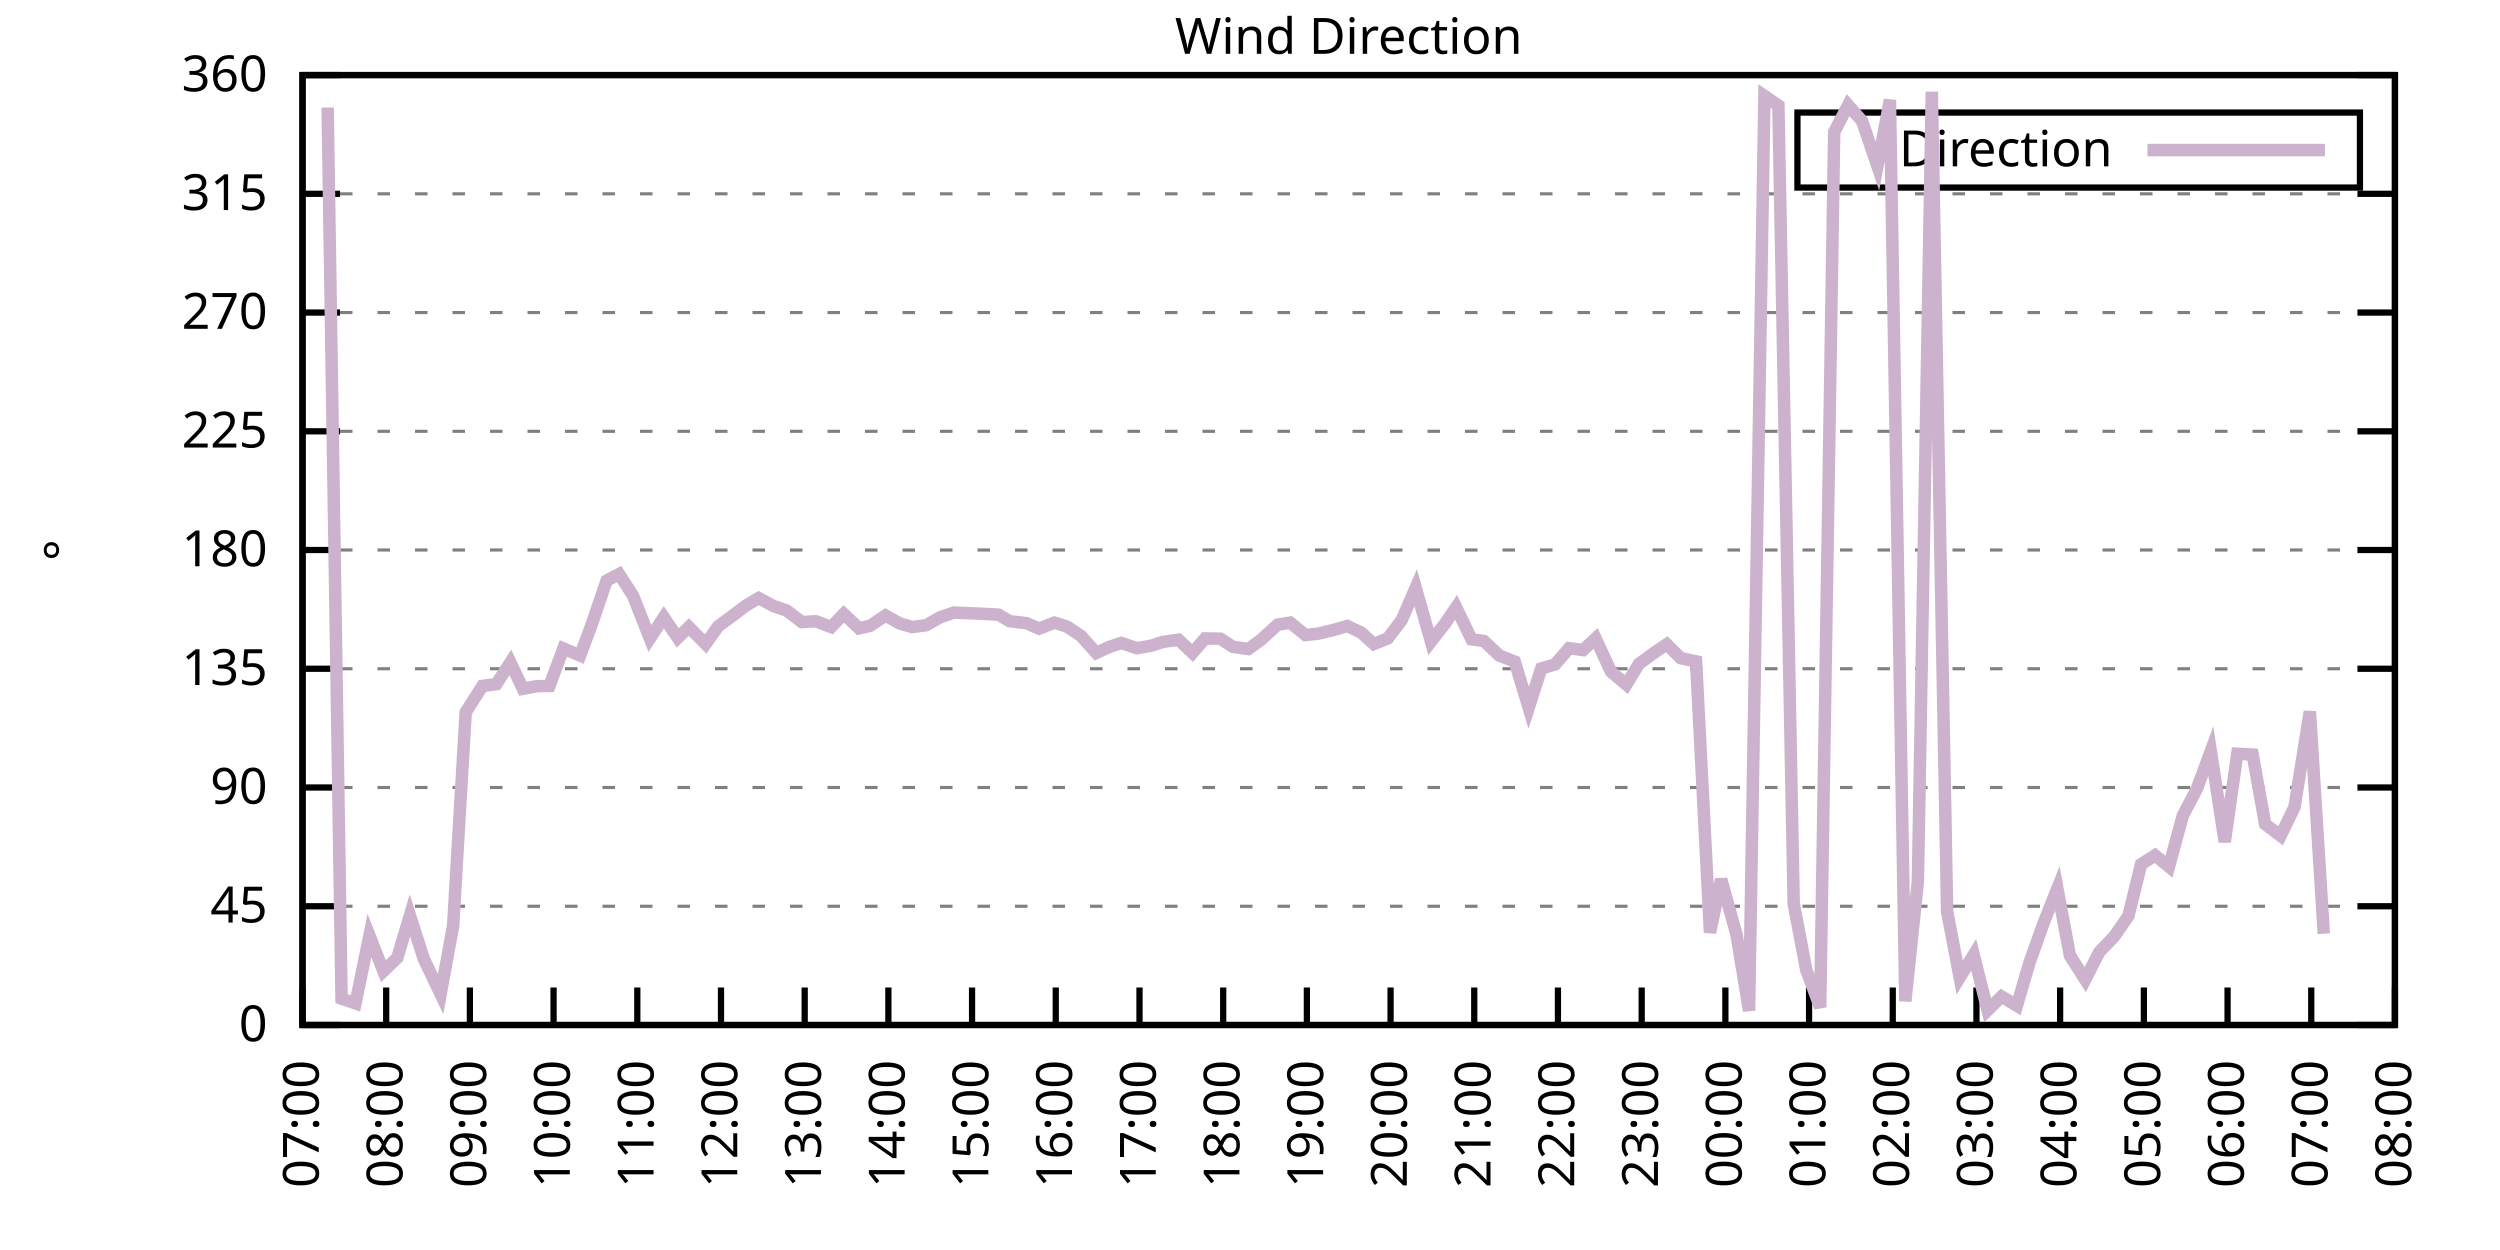
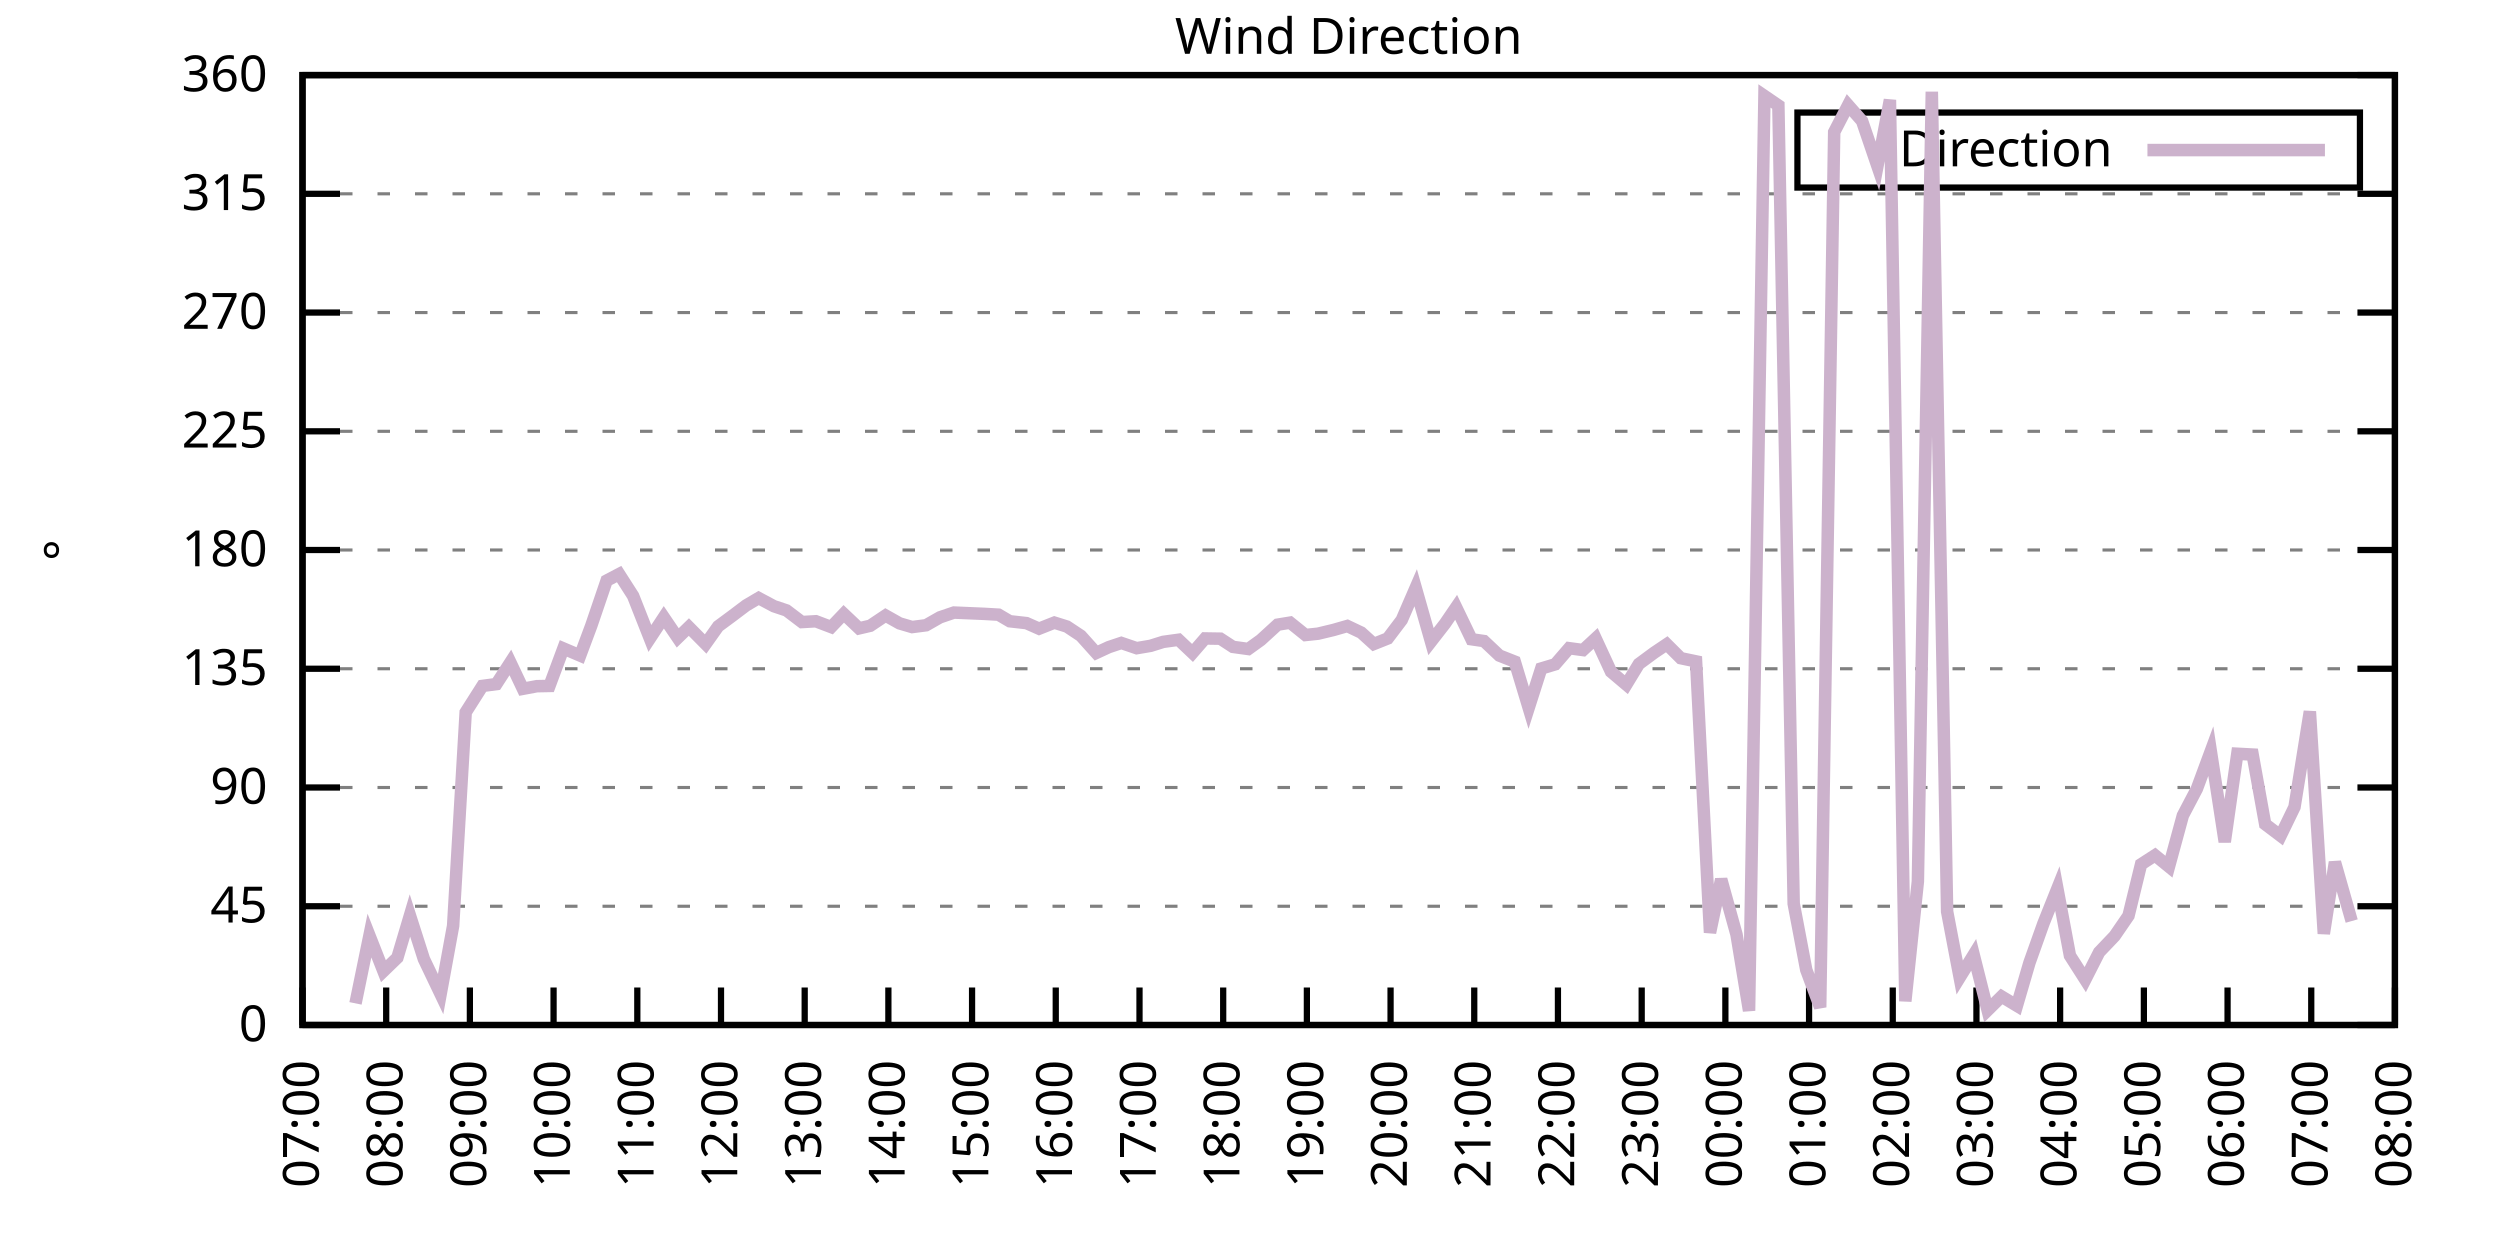
<svg xmlns="http://www.w3.org/2000/svg" xmlns:xlink="http://www.w3.org/1999/xlink" width="400" height="200" viewBox="0 0 400 200">
  <g id="gnuplot_canvas">
    <rect x="0" y="0" width="400" height="200" fill="none" />
    <defs>
      <circle id="gpDot" r="0.5" stroke-width="0.5" stroke="currentColor" />
      <path id="gpPt0" stroke-width="0.333" stroke="currentColor" d="M-1,0 h2 M0,-1 v2" />
      <path id="gpPt1" stroke-width="0.333" stroke="currentColor" d="M-1,-1 L1,1 M1,-1 L-1,1" />
      <path id="gpPt2" stroke-width="0.333" stroke="currentColor" d="M-1,0 L1,0 M0,-1 L0,1 M-1,-1 L1,1 M-1,1 L1,-1" />
      <rect id="gpPt3" stroke-width="0.333" stroke="currentColor" x="-1" y="-1" width="2" height="2" />
      <rect id="gpPt4" stroke-width="0.333" stroke="currentColor" fill="currentColor" x="-1" y="-1" width="2" height="2" />
      <circle id="gpPt5" stroke-width="0.333" stroke="currentColor" cx="0" cy="0" r="1" />
      <use xlink:href="#gpPt5" id="gpPt6" fill="currentColor" stroke="none" />
      <path id="gpPt7" stroke-width="0.333" stroke="currentColor" d="M0,-1.33 L-1.33,0.67 L1.33,0.67 z" />
      <use xlink:href="#gpPt7" id="gpPt8" fill="currentColor" stroke="none" />
      <use xlink:href="#gpPt7" id="gpPt9" stroke="currentColor" transform="rotate(180)" />
      <use xlink:href="#gpPt9" id="gpPt10" fill="currentColor" stroke="none" />
      <use xlink:href="#gpPt3" id="gpPt11" stroke="currentColor" transform="rotate(45)" />
      <use xlink:href="#gpPt11" id="gpPt12" fill="currentColor" stroke="none" />
      <path id="gpPt13" stroke-width="0.333" stroke="currentColor" d="M0,1.330 L1.265,0.411 L0.782,-1.067 L-0.782,-1.076 L-1.265,0.411 z" />
      <use xlink:href="#gpPt13" id="gpPt14" fill="currentColor" stroke="none" />
      <filter id="textbox" filterUnits="objectBoundingBox" x="0" y="0" height="1" width="1">
        <feFlood flood-color="white" flood-opacity="1" result="bgnd" />
        <feComposite in="SourceGraphic" in2="bgnd" operator="atop" />
      </filter>
      <filter id="greybox" filterUnits="objectBoundingBox" x="0" y="0" height="1" width="1">
        <feFlood flood-color="lightgrey" flood-opacity="1" result="grey" />
        <feComposite in="SourceGraphic" in2="grey" operator="atop" />
      </filter>
    </defs>
    <g fill="none" color="white" stroke="currentColor" stroke-width="1.00" stroke-linecap="butt" stroke-linejoin="miter">
</g>
    <g fill="none" color="black" stroke="currentColor" stroke-width="1.00" stroke-linecap="butt" stroke-linejoin="miter">
      <g stroke="none" shape-rendering="crispEdges">
        <polygon fill="rgb(255, 255, 255)" points="48.40,164.00 383.18,164.00 383.18,12.02 48.40,12.02 " />
      </g>
    </g>
    <g fill="none" color="black" stroke="currentColor" stroke-width="1.00" stroke-linecap="butt" stroke-linejoin="miter">
</g>
    <g fill="none" color="black" stroke="black" stroke-width="0.50" stroke-linecap="butt" stroke-linejoin="miter">
</g>
    <g fill="none" color="gray" stroke="currentColor" stroke-width="0.50" stroke-linecap="butt" stroke-linejoin="miter">
      <path stroke="gray" stroke-dasharray="2,4" class="gridline" d="M48.40,164.00 L383.19,164.00  " />
    </g>
    <g fill="none" color="gray" stroke="gray" stroke-width="1.00" stroke-linecap="butt" stroke-linejoin="miter">
</g>
    <g fill="none" color="black" stroke="currentColor" stroke-width="1.00" stroke-linecap="butt" stroke-linejoin="miter">
      <path stroke="black" d="M48.40,164.00 L54.40,164.00 M383.19,164.00 L377.19,164.00  " />
      <g transform="translate(42.80,166.60)" stroke="none" fill="black" font-family="Sans" font-size="8.00" text-anchor="end">
        <text>
          <tspan font-family="Sans"> 0</tspan>
        </text>
      </g>
    </g>
    <g fill="none" color="black" stroke="currentColor" stroke-width="1.00" stroke-linecap="butt" stroke-linejoin="miter">
</g>
    <g fill="none" color="black" stroke="black" stroke-width="0.50" stroke-linecap="butt" stroke-linejoin="miter">
</g>
    <g fill="none" color="gray" stroke="currentColor" stroke-width="0.50" stroke-linecap="butt" stroke-linejoin="miter">
      <path stroke="gray" stroke-dasharray="2,4" class="gridline" d="M48.40,145.00 L383.19,145.00  " />
    </g>
    <g fill="none" color="gray" stroke="gray" stroke-width="1.00" stroke-linecap="butt" stroke-linejoin="miter">
</g>
    <g fill="none" color="black" stroke="currentColor" stroke-width="1.00" stroke-linecap="butt" stroke-linejoin="miter">
      <path stroke="black" d="M48.40,145.00 L54.40,145.00 M383.19,145.00 L377.19,145.00  " />
      <g transform="translate(42.80,147.60)" stroke="none" fill="black" font-family="Sans" font-size="8.00" text-anchor="end">
        <text>
          <tspan font-family="Sans"> 45</tspan>
        </text>
      </g>
    </g>
    <g fill="none" color="black" stroke="currentColor" stroke-width="1.00" stroke-linecap="butt" stroke-linejoin="miter">
</g>
    <g fill="none" color="black" stroke="black" stroke-width="0.50" stroke-linecap="butt" stroke-linejoin="miter">
</g>
    <g fill="none" color="gray" stroke="currentColor" stroke-width="0.50" stroke-linecap="butt" stroke-linejoin="miter">
      <path stroke="gray" stroke-dasharray="2,4" class="gridline" d="M48.40,126.00 L383.19,126.00  " />
    </g>
    <g fill="none" color="gray" stroke="gray" stroke-width="1.00" stroke-linecap="butt" stroke-linejoin="miter">
</g>
    <g fill="none" color="black" stroke="currentColor" stroke-width="1.00" stroke-linecap="butt" stroke-linejoin="miter">
      <path stroke="black" d="M48.40,126.00 L54.40,126.00 M383.19,126.00 L377.19,126.00  " />
      <g transform="translate(42.80,128.60)" stroke="none" fill="black" font-family="Sans" font-size="8.00" text-anchor="end">
        <text>
          <tspan font-family="Sans"> 90</tspan>
        </text>
      </g>
    </g>
    <g fill="none" color="black" stroke="currentColor" stroke-width="1.00" stroke-linecap="butt" stroke-linejoin="miter">
</g>
    <g fill="none" color="black" stroke="black" stroke-width="0.50" stroke-linecap="butt" stroke-linejoin="miter">
</g>
    <g fill="none" color="gray" stroke="currentColor" stroke-width="0.50" stroke-linecap="butt" stroke-linejoin="miter">
      <path stroke="gray" stroke-dasharray="2,4" class="gridline" d="M48.40,107.00 L383.19,107.00  " />
    </g>
    <g fill="none" color="gray" stroke="gray" stroke-width="1.00" stroke-linecap="butt" stroke-linejoin="miter">
</g>
    <g fill="none" color="black" stroke="currentColor" stroke-width="1.00" stroke-linecap="butt" stroke-linejoin="miter">
      <path stroke="black" d="M48.40,107.00 L54.40,107.00 M383.19,107.00 L377.19,107.00  " />
      <g transform="translate(42.80,109.60)" stroke="none" fill="black" font-family="Sans" font-size="8.00" text-anchor="end">
        <text>
          <tspan font-family="Sans"> 135</tspan>
        </text>
      </g>
    </g>
    <g fill="none" color="black" stroke="currentColor" stroke-width="1.00" stroke-linecap="butt" stroke-linejoin="miter">
</g>
    <g fill="none" color="black" stroke="black" stroke-width="0.50" stroke-linecap="butt" stroke-linejoin="miter">
</g>
    <g fill="none" color="gray" stroke="currentColor" stroke-width="0.50" stroke-linecap="butt" stroke-linejoin="miter">
      <path stroke="gray" stroke-dasharray="2,4" class="gridline" d="M48.40,88.00 L383.19,88.00  " />
    </g>
    <g fill="none" color="gray" stroke="gray" stroke-width="1.00" stroke-linecap="butt" stroke-linejoin="miter">
</g>
    <g fill="none" color="black" stroke="currentColor" stroke-width="1.00" stroke-linecap="butt" stroke-linejoin="miter">
      <path stroke="black" d="M48.40,88.00 L54.40,88.00 M383.19,88.00 L377.19,88.00  " />
      <g transform="translate(42.80,90.60)" stroke="none" fill="black" font-family="Sans" font-size="8.00" text-anchor="end">
        <text>
          <tspan font-family="Sans"> 180</tspan>
        </text>
      </g>
    </g>
    <g fill="none" color="black" stroke="currentColor" stroke-width="1.00" stroke-linecap="butt" stroke-linejoin="miter">
</g>
    <g fill="none" color="black" stroke="black" stroke-width="0.50" stroke-linecap="butt" stroke-linejoin="miter">
</g>
    <g fill="none" color="gray" stroke="currentColor" stroke-width="0.50" stroke-linecap="butt" stroke-linejoin="miter">
      <path stroke="gray" stroke-dasharray="2,4" class="gridline" d="M48.40,69.01 L383.19,69.01  " />
    </g>
    <g fill="none" color="gray" stroke="gray" stroke-width="1.00" stroke-linecap="butt" stroke-linejoin="miter">
</g>
    <g fill="none" color="black" stroke="currentColor" stroke-width="1.00" stroke-linecap="butt" stroke-linejoin="miter">
      <path stroke="black" d="M48.40,69.01 L54.40,69.01 M383.19,69.01 L377.19,69.01  " />
      <g transform="translate(42.80,71.61)" stroke="none" fill="black" font-family="Sans" font-size="8.00" text-anchor="end">
        <text>
          <tspan font-family="Sans"> 225</tspan>
        </text>
      </g>
    </g>
    <g fill="none" color="black" stroke="currentColor" stroke-width="1.00" stroke-linecap="butt" stroke-linejoin="miter">
</g>
    <g fill="none" color="black" stroke="black" stroke-width="0.50" stroke-linecap="butt" stroke-linejoin="miter">
</g>
    <g fill="none" color="gray" stroke="currentColor" stroke-width="0.50" stroke-linecap="butt" stroke-linejoin="miter">
      <path stroke="gray" stroke-dasharray="2,4" class="gridline" d="M48.40,50.01 L383.19,50.01  " />
    </g>
    <g fill="none" color="gray" stroke="gray" stroke-width="1.00" stroke-linecap="butt" stroke-linejoin="miter">
</g>
    <g fill="none" color="black" stroke="currentColor" stroke-width="1.00" stroke-linecap="butt" stroke-linejoin="miter">
      <path stroke="black" d="M48.40,50.01 L54.40,50.01 M383.19,50.01 L377.19,50.01  " />
      <g transform="translate(42.80,52.61)" stroke="none" fill="black" font-family="Sans" font-size="8.00" text-anchor="end">
        <text>
          <tspan font-family="Sans"> 270</tspan>
        </text>
      </g>
    </g>
    <g fill="none" color="black" stroke="currentColor" stroke-width="1.00" stroke-linecap="butt" stroke-linejoin="miter">
</g>
    <g fill="none" color="black" stroke="black" stroke-width="0.50" stroke-linecap="butt" stroke-linejoin="miter">
</g>
    <g fill="none" color="gray" stroke="currentColor" stroke-width="0.50" stroke-linecap="butt" stroke-linejoin="miter">
      <path stroke="gray" stroke-dasharray="2,4" class="gridline" d="M48.40,31.01 L383.19,31.01  " />
    </g>
    <g fill="none" color="gray" stroke="gray" stroke-width="1.00" stroke-linecap="butt" stroke-linejoin="miter">
</g>
    <g fill="none" color="black" stroke="currentColor" stroke-width="1.00" stroke-linecap="butt" stroke-linejoin="miter">
      <path stroke="black" d="M48.40,31.01 L54.40,31.01 M383.19,31.01 L377.19,31.01  " />
      <g transform="translate(42.80,33.61)" stroke="none" fill="black" font-family="Sans" font-size="8.00" text-anchor="end">
        <text>
          <tspan font-family="Sans"> 315</tspan>
        </text>
      </g>
    </g>
    <g fill="none" color="black" stroke="currentColor" stroke-width="1.00" stroke-linecap="butt" stroke-linejoin="miter">
</g>
    <g fill="none" color="black" stroke="black" stroke-width="0.50" stroke-linecap="butt" stroke-linejoin="miter">
</g>
    <g fill="none" color="gray" stroke="currentColor" stroke-width="0.50" stroke-linecap="butt" stroke-linejoin="miter">
      <path stroke="gray" stroke-dasharray="2,4" class="gridline" d="M48.40,12.01 L383.19,12.01  " />
    </g>
    <g fill="none" color="gray" stroke="gray" stroke-width="1.00" stroke-linecap="butt" stroke-linejoin="miter">
</g>
    <g fill="none" color="black" stroke="currentColor" stroke-width="1.00" stroke-linecap="butt" stroke-linejoin="miter">
      <path stroke="black" d="M48.40,12.01 L54.40,12.01 M383.19,12.01 L377.19,12.01  " />
      <g transform="translate(42.80,14.61)" stroke="none" fill="black" font-family="Sans" font-size="8.00" text-anchor="end">
        <text>
          <tspan font-family="Sans"> 360</tspan>
        </text>
      </g>
    </g>
    <g fill="none" color="black" stroke="currentColor" stroke-width="1.00" stroke-linecap="butt" stroke-linejoin="miter">
      <path stroke="black" d="M48.40,164.00 L48.40,158.00  " />
      <g transform="translate(51.00,169.60) rotate(270.00)" stroke="none" fill="black" font-family="Sans" font-size="8.00" text-anchor="end">
        <text>
          <tspan font-family="Sans">07:00</tspan>
        </text>
      </g>
    </g>
    <g fill="none" color="black" stroke="currentColor" stroke-width="1.00" stroke-linecap="butt" stroke-linejoin="miter">
      <path stroke="black" d="M61.79,164.00 L61.79,158.00  " />
      <g transform="translate(64.39,169.60) rotate(270.00)" stroke="none" fill="black" font-family="Sans" font-size="8.00" text-anchor="end">
        <text>
          <tspan font-family="Sans">08:00</tspan>
        </text>
      </g>
    </g>
    <g fill="none" color="black" stroke="currentColor" stroke-width="1.00" stroke-linecap="butt" stroke-linejoin="miter">
      <path stroke="black" d="M75.18,164.00 L75.18,158.00  " />
      <g transform="translate(77.78,169.60) rotate(270.00)" stroke="none" fill="black" font-family="Sans" font-size="8.00" text-anchor="end">
        <text>
          <tspan font-family="Sans">09:00</tspan>
        </text>
      </g>
    </g>
    <g fill="none" color="black" stroke="currentColor" stroke-width="1.00" stroke-linecap="butt" stroke-linejoin="miter">
      <path stroke="black" d="M88.57,164.00 L88.57,158.00  " />
      <g transform="translate(91.17,169.60) rotate(270.00)" stroke="none" fill="black" font-family="Sans" font-size="8.00" text-anchor="end">
        <text>
          <tspan font-family="Sans">10:00</tspan>
        </text>
      </g>
    </g>
    <g fill="none" color="black" stroke="currentColor" stroke-width="1.00" stroke-linecap="butt" stroke-linejoin="miter">
      <path stroke="black" d="M101.97,164.00 L101.97,158.00  " />
      <g transform="translate(104.57,169.60) rotate(270.00)" stroke="none" fill="black" font-family="Sans" font-size="8.00" text-anchor="end">
        <text>
          <tspan font-family="Sans">11:00</tspan>
        </text>
      </g>
    </g>
    <g fill="none" color="black" stroke="currentColor" stroke-width="1.00" stroke-linecap="butt" stroke-linejoin="miter">
      <path stroke="black" d="M115.36,164.00 L115.36,158.00  " />
      <g transform="translate(117.96,169.60) rotate(270.00)" stroke="none" fill="black" font-family="Sans" font-size="8.00" text-anchor="end">
        <text>
          <tspan font-family="Sans">12:00</tspan>
        </text>
      </g>
    </g>
    <g fill="none" color="black" stroke="currentColor" stroke-width="1.00" stroke-linecap="butt" stroke-linejoin="miter">
      <path stroke="black" d="M128.75,164.00 L128.75,158.00  " />
      <g transform="translate(131.35,169.60) rotate(270.00)" stroke="none" fill="black" font-family="Sans" font-size="8.00" text-anchor="end">
        <text>
          <tspan font-family="Sans">13:00</tspan>
        </text>
      </g>
    </g>
    <g fill="none" color="black" stroke="currentColor" stroke-width="1.00" stroke-linecap="butt" stroke-linejoin="miter">
      <path stroke="black" d="M142.14,164.00 L142.14,158.00  " />
      <g transform="translate(144.74,169.60) rotate(270.00)" stroke="none" fill="black" font-family="Sans" font-size="8.00" text-anchor="end">
        <text>
          <tspan font-family="Sans">14:00</tspan>
        </text>
      </g>
    </g>
    <g fill="none" color="black" stroke="currentColor" stroke-width="1.00" stroke-linecap="butt" stroke-linejoin="miter">
      <path stroke="black" d="M155.53,164.00 L155.53,158.00  " />
      <g transform="translate(158.13,169.60) rotate(270.00)" stroke="none" fill="black" font-family="Sans" font-size="8.00" text-anchor="end">
        <text>
          <tspan font-family="Sans">15:00</tspan>
        </text>
      </g>
    </g>
    <g fill="none" color="black" stroke="currentColor" stroke-width="1.00" stroke-linecap="butt" stroke-linejoin="miter">
      <path stroke="black" d="M168.92,164.00 L168.92,158.00  " />
      <g transform="translate(171.52,169.60) rotate(270.00)" stroke="none" fill="black" font-family="Sans" font-size="8.00" text-anchor="end">
        <text>
          <tspan font-family="Sans">16:00</tspan>
        </text>
      </g>
    </g>
    <g fill="none" color="black" stroke="currentColor" stroke-width="1.00" stroke-linecap="butt" stroke-linejoin="miter">
      <path stroke="black" d="M182.32,164.00 L182.32,158.00  " />
      <g transform="translate(184.92,169.60) rotate(270.00)" stroke="none" fill="black" font-family="Sans" font-size="8.00" text-anchor="end">
        <text>
          <tspan font-family="Sans">17:00</tspan>
        </text>
      </g>
    </g>
    <g fill="none" color="black" stroke="currentColor" stroke-width="1.00" stroke-linecap="butt" stroke-linejoin="miter">
      <path stroke="black" d="M195.71,164.00 L195.71,158.00  " />
      <g transform="translate(198.31,169.60) rotate(270.00)" stroke="none" fill="black" font-family="Sans" font-size="8.00" text-anchor="end">
        <text>
          <tspan font-family="Sans">18:00</tspan>
        </text>
      </g>
    </g>
    <g fill="none" color="black" stroke="currentColor" stroke-width="1.00" stroke-linecap="butt" stroke-linejoin="miter">
      <path stroke="black" d="M209.10,164.00 L209.10,158.00  " />
      <g transform="translate(211.70,169.60) rotate(270.00)" stroke="none" fill="black" font-family="Sans" font-size="8.00" text-anchor="end">
        <text>
          <tspan font-family="Sans">19:00</tspan>
        </text>
      </g>
    </g>
    <g fill="none" color="black" stroke="currentColor" stroke-width="1.00" stroke-linecap="butt" stroke-linejoin="miter">
      <path stroke="black" d="M222.49,164.00 L222.49,158.00  " />
      <g transform="translate(225.09,169.60) rotate(270.00)" stroke="none" fill="black" font-family="Sans" font-size="8.00" text-anchor="end">
        <text>
          <tspan font-family="Sans">20:00</tspan>
        </text>
      </g>
    </g>
    <g fill="none" color="black" stroke="currentColor" stroke-width="1.00" stroke-linecap="butt" stroke-linejoin="miter">
      <path stroke="black" d="M235.88,164.00 L235.88,158.00  " />
      <g transform="translate(238.48,169.60) rotate(270.00)" stroke="none" fill="black" font-family="Sans" font-size="8.00" text-anchor="end">
        <text>
          <tspan font-family="Sans">21:00</tspan>
        </text>
      </g>
    </g>
    <g fill="none" color="black" stroke="currentColor" stroke-width="1.00" stroke-linecap="butt" stroke-linejoin="miter">
      <path stroke="black" d="M249.27,164.00 L249.27,158.00  " />
      <g transform="translate(251.87,169.60) rotate(270.00)" stroke="none" fill="black" font-family="Sans" font-size="8.00" text-anchor="end">
        <text>
          <tspan font-family="Sans">22:00</tspan>
        </text>
      </g>
    </g>
    <g fill="none" color="black" stroke="currentColor" stroke-width="1.00" stroke-linecap="butt" stroke-linejoin="miter">
      <path stroke="black" d="M262.67,164.00 L262.67,158.00  " />
      <g transform="translate(265.27,169.60) rotate(270.00)" stroke="none" fill="black" font-family="Sans" font-size="8.00" text-anchor="end">
        <text>
          <tspan font-family="Sans">23:00</tspan>
        </text>
      </g>
    </g>
    <g fill="none" color="black" stroke="currentColor" stroke-width="1.00" stroke-linecap="butt" stroke-linejoin="miter">
      <path stroke="black" d="M276.06,164.00 L276.06,158.00  " />
      <g transform="translate(278.66,169.60) rotate(270.00)" stroke="none" fill="black" font-family="Sans" font-size="8.00" text-anchor="end">
        <text>
          <tspan font-family="Sans">00:00</tspan>
        </text>
      </g>
    </g>
    <g fill="none" color="black" stroke="currentColor" stroke-width="1.00" stroke-linecap="butt" stroke-linejoin="miter">
      <path stroke="black" d="M289.45,164.00 L289.45,158.00  " />
      <g transform="translate(292.05,169.60) rotate(270.00)" stroke="none" fill="black" font-family="Sans" font-size="8.00" text-anchor="end">
        <text>
          <tspan font-family="Sans">01:00</tspan>
        </text>
      </g>
    </g>
    <g fill="none" color="black" stroke="currentColor" stroke-width="1.00" stroke-linecap="butt" stroke-linejoin="miter">
      <path stroke="black" d="M302.84,164.00 L302.84,158.00  " />
      <g transform="translate(305.44,169.60) rotate(270.00)" stroke="none" fill="black" font-family="Sans" font-size="8.00" text-anchor="end">
        <text>
          <tspan font-family="Sans">02:00</tspan>
        </text>
      </g>
    </g>
    <g fill="none" color="black" stroke="currentColor" stroke-width="1.00" stroke-linecap="butt" stroke-linejoin="miter">
      <path stroke="black" d="M316.23,164.00 L316.23,158.00  " />
      <g transform="translate(318.83,169.60) rotate(270.00)" stroke="none" fill="black" font-family="Sans" font-size="8.00" text-anchor="end">
        <text>
          <tspan font-family="Sans">03:00</tspan>
        </text>
      </g>
    </g>
    <g fill="none" color="black" stroke="currentColor" stroke-width="1.00" stroke-linecap="butt" stroke-linejoin="miter">
      <path stroke="black" d="M329.62,164.00 L329.62,158.00  " />
      <g transform="translate(332.22,169.60) rotate(270.00)" stroke="none" fill="black" font-family="Sans" font-size="8.00" text-anchor="end">
        <text>
          <tspan font-family="Sans">04:00</tspan>
        </text>
      </g>
    </g>
    <g fill="none" color="black" stroke="currentColor" stroke-width="1.00" stroke-linecap="butt" stroke-linejoin="miter">
      <path stroke="black" d="M343.02,164.00 L343.02,158.00  " />
      <g transform="translate(345.62,169.60) rotate(270.00)" stroke="none" fill="black" font-family="Sans" font-size="8.00" text-anchor="end">
        <text>
          <tspan font-family="Sans">05:00</tspan>
        </text>
      </g>
    </g>
    <g fill="none" color="black" stroke="currentColor" stroke-width="1.00" stroke-linecap="butt" stroke-linejoin="miter">
      <path stroke="black" d="M356.41,164.00 L356.41,158.00  " />
      <g transform="translate(359.01,169.60) rotate(270.00)" stroke="none" fill="black" font-family="Sans" font-size="8.00" text-anchor="end">
        <text>
          <tspan font-family="Sans">06:00</tspan>
        </text>
      </g>
    </g>
    <g fill="none" color="black" stroke="currentColor" stroke-width="1.00" stroke-linecap="butt" stroke-linejoin="miter">
      <path stroke="black" d="M369.80,164.00 L369.80,158.00  " />
      <g transform="translate(372.40,169.60) rotate(270.00)" stroke="none" fill="black" font-family="Sans" font-size="8.00" text-anchor="end">
        <text>
          <tspan font-family="Sans">07:00</tspan>
        </text>
      </g>
    </g>
    <g fill="none" color="black" stroke="currentColor" stroke-width="1.00" stroke-linecap="butt" stroke-linejoin="miter">
      <path stroke="black" d="M383.19,164.00 L383.19,158.00  " />
      <g transform="translate(385.79,169.60) rotate(270.00)" stroke="none" fill="black" font-family="Sans" font-size="8.00" text-anchor="end">
        <text>
          <tspan font-family="Sans">08:00</tspan>
        </text>
      </g>
    </g>
    <g fill="none" color="black" stroke="currentColor" stroke-width="1.00" stroke-linecap="butt" stroke-linejoin="miter">
</g>
    <g fill="none" color="black" stroke="currentColor" stroke-width="1.00" stroke-linecap="butt" stroke-linejoin="miter">
      <path stroke="black" d="M48.40,12.01 L48.40,164.00 L383.19,164.00 L383.19,12.01 L48.40,12.01 Z  " />
    </g>
    <g fill="none" color="black" stroke="currentColor" stroke-width="1.00" stroke-linecap="butt" stroke-linejoin="miter">
</g>
    <g fill="none" color="black" stroke="currentColor" stroke-width="1.00" stroke-linecap="butt" stroke-linejoin="miter">
      <path stroke="black" d="M287.59,30.01 L287.59,18.01 L377.59,18.01 L377.59,30.01 L287.59,30.01 Z  " />
    </g>
    <g id="Wind_direction_plot_1">
      <g fill="none" color="white" stroke="black" stroke-width="2.00" stroke-linecap="butt" stroke-linejoin="miter">
</g>
      <g fill="none" color="black" stroke="currentColor" stroke-width="2.00" stroke-linecap="butt" stroke-linejoin="miter">
        <g transform="translate(337.99,26.61)" stroke="none" fill="black" font-family="Sans" font-size="8.00" text-anchor="end">
          <text>
            <tspan font-family="Sans">Direction</tspan>
          </text>
        </g>
      </g>
      <g fill="none" color="black" stroke="currentColor" stroke-width="2.00" stroke-linecap="butt" stroke-linejoin="miter">
-         <path stroke="rgb(204, 178, 204)" d="M343.59,24.01 L371.99,24.01 M52.42,17.20 L54.65,159.78 L56.88,160.54 L59.11,149.69 L61.35,155.39 L63.58,153.23   L65.59,146.48 L67.82,153.45 L70.50,159.06 L72.50,148.13 L74.51,113.97 L77.19,109.75 L79.42,109.45 L81.66,105.99   L83.66,110.21 L85.90,109.79 L87.91,109.75 L90.14,103.75 L92.82,104.89 L94.60,100.12 L97.06,92.90 L99.06,91.85   L101.30,95.35 L103.98,102.15 L106.21,98.77 L108.44,102.06 L110.22,100.33 L112.90,103.04 L114.91,100.21 L117.14,98.56   L119.38,96.87 L121.38,95.69 L123.84,97.00 L125.85,97.67 L128.30,99.53 L130.54,99.40 L132.99,100.33 L135.00,98.22   L137.45,100.54 L139.24,100.12 L141.69,98.48 L143.93,99.74 L145.94,100.33 L148.17,100.04 L150.40,98.77 L152.63,98.01   L157.54,98.22 L159.77,98.35 L161.56,99.40 L164.24,99.70 L166.25,100.59 L168.70,99.62 L170.71,100.25 L172.94,101.73   L175.40,104.47 L177.41,103.54 L179.41,102.87 L181.87,103.71 L184.10,103.33 L186.11,102.70 L188.57,102.36 L190.80,104.47   L192.81,102.15 L195.26,102.19 L197.27,103.50 L199.73,103.84 L201.73,102.40 L204.41,99.95 L206.42,99.62 L208.88,101.60   L210.88,101.39 L213.34,100.80 L215.57,100.16 L217.80,101.22 L219.81,103.04 L222.04,102.15 L224.28,99.19 L226.51,94.04   L228.96,102.66 L231.20,99.78 L232.98,97.17 L235.44,102.28 L237.44,102.57 L239.90,104.89 L242.36,105.86 L244.59,113.25   L246.60,106.96 L248.83,106.29 L251.06,103.71 L253.29,104.01 L255.30,102.15 L257.76,107.47 L260.21,109.54 L262.22,106.24   L264.67,104.43 L266.68,103.08 L268.92,105.31 L271.37,105.82 L273.60,149.22 L275.39,140.69 L277.84,149.52 L279.85,161.72   L282.31,15.35 L284.54,16.87 L286.99,144.58 L289.00,155.18 L291.23,161.17 L293.47,21.13 L295.70,16.82 L297.93,19.36   L300.39,26.58 L302.39,15.98 L304.85,160.20 L306.86,141.03 L309.09,14.67 L311.54,145.85 L313.55,156.40 L315.79,152.77   L318.02,161.64 L320.25,159.44 L322.70,160.92 L324.71,154.04 L326.95,147.75 L329.18,142.17 L331.19,152.90 L333.64,156.74   L335.87,152.35 L338.33,149.77 L340.56,146.52 L342.57,138.29 L344.80,136.85 L347.03,138.67 L349.26,130.48 L351.50,126.21   L353.73,120.18 L355.96,134.70 L357.97,120.60 L360.42,120.73 L362.43,131.87 L364.89,133.73 L367.12,129.13 L369.58,113.84   L371.81,149.39  " />
+         <path stroke="rgb(204, 178, 204)" d="M343.59,24.01 L371.99,24.01 M56.88,160.54 L59.11,149.69 L61.35,155.39 L63.58,153.23 L65.59,146.48 L67.82,153.45   L70.50,159.06 L72.50,148.13 L74.51,113.97 L77.19,109.75 L79.42,109.45 L81.66,105.99 L83.66,110.21 L85.90,109.79   L87.91,109.75 L90.14,103.75 L92.82,104.89 L94.60,100.12 L97.06,92.90 L99.06,91.85 L101.30,95.35 L103.98,102.15   L106.21,98.77 L108.44,102.06 L110.22,100.33 L112.90,103.04 L114.91,100.21 L117.14,98.56 L119.38,96.87 L121.38,95.69   L123.84,97.00 L125.85,97.67 L128.30,99.53 L130.54,99.40 L132.99,100.33 L135.00,98.22 L137.45,100.54 L139.24,100.12   L141.69,98.48 L143.93,99.74 L145.94,100.33 L148.17,100.04 L150.40,98.77 L152.63,98.01 L157.54,98.22 L159.77,98.35   L161.56,99.40 L164.24,99.70 L166.25,100.59 L168.70,99.62 L170.71,100.25 L172.94,101.73 L175.40,104.47 L177.41,103.54   L179.41,102.87 L181.87,103.71 L184.10,103.33 L186.11,102.70 L188.57,102.36 L190.80,104.47 L192.81,102.15 L195.26,102.19   L197.27,103.50 L199.73,103.84 L201.73,102.40 L204.41,99.95 L206.42,99.62 L208.88,101.60 L210.88,101.39 L213.34,100.80   L215.57,100.16 L217.80,101.22 L219.81,103.04 L222.04,102.15 L224.28,99.19 L226.51,94.04 L228.96,102.66 L231.20,99.78   L232.98,97.17 L235.44,102.28 L237.44,102.57 L239.90,104.89 L242.36,105.86 L244.59,113.25 L246.60,106.96 L248.83,106.29   L251.06,103.71 L253.29,104.01 L255.30,102.15 L257.76,107.47 L260.21,109.54 L262.22,106.24 L264.67,104.43 L266.68,103.08   L268.92,105.31 L271.37,105.82 L273.60,149.22 L275.39,140.69 L277.84,149.52 L279.85,161.72 L282.31,15.35 L284.54,16.87   L286.99,144.58 L289.00,155.18 L291.23,161.17 L293.47,21.13 L295.70,16.82 L297.93,19.36 L300.39,26.58 L302.39,15.98   L304.85,160.20 L306.86,141.03 L309.09,14.67 L311.54,145.85 L313.55,156.40 L315.79,152.77 L318.02,161.64 L320.25,159.44   L322.70,160.92 L324.71,154.04 L326.95,147.75 L329.18,142.17 L331.19,152.90 L333.64,156.74 L335.87,152.35 L338.33,149.77   L340.56,146.52 L342.57,138.29 L344.80,136.85 L347.03,138.67 L349.26,130.48 L351.50,126.21 L353.73,120.18 L355.96,134.70   L357.97,120.60 L360.42,120.73 L362.43,131.87 L364.89,133.73 L367.12,129.13 L369.58,113.84 L371.81,149.39 L373.59,137.95   L376.27,147.37  " />
      </g>
    </g>
    <g fill="none" color="black" stroke="currentColor" stroke-width="2.00" stroke-linecap="butt" stroke-linejoin="miter">
</g>
    <g fill="none" color="black" stroke="black" stroke-width="1.00" stroke-linecap="butt" stroke-linejoin="miter">
</g>
    <g fill="none" color="black" stroke="currentColor" stroke-width="1.00" stroke-linecap="butt" stroke-linejoin="miter">
      <path stroke="black" d="M48.40,12.01 L48.40,164.00 L383.19,164.00 L383.19,12.01 L48.40,12.01 Z  " />
      <g transform="translate(12.80,88.01) rotate(270.00)" stroke="none" fill="black" font-family="Sans" font-size="8.00" text-anchor="middle">
        <text>
          <tspan font-family="Sans">°</tspan>
        </text>
      </g>
    </g>
    <g fill="none" color="black" stroke="currentColor" stroke-width="1.00" stroke-linecap="butt" stroke-linejoin="miter">
</g>
    <g fill="none" color="black" stroke="currentColor" stroke-width="1.00" stroke-linecap="butt" stroke-linejoin="miter">
      <g transform="translate(215.79,8.61)" stroke="none" fill="black" font-family="Sans" font-size="8.00" text-anchor="middle">
        <text>
          <tspan font-family="Sans">Wind Direction</tspan>
        </text>
      </g>
    </g>
    <g fill="none" color="black" stroke="currentColor" stroke-width="1.00" stroke-linecap="butt" stroke-linejoin="miter">
</g>
  </g>
</svg>
